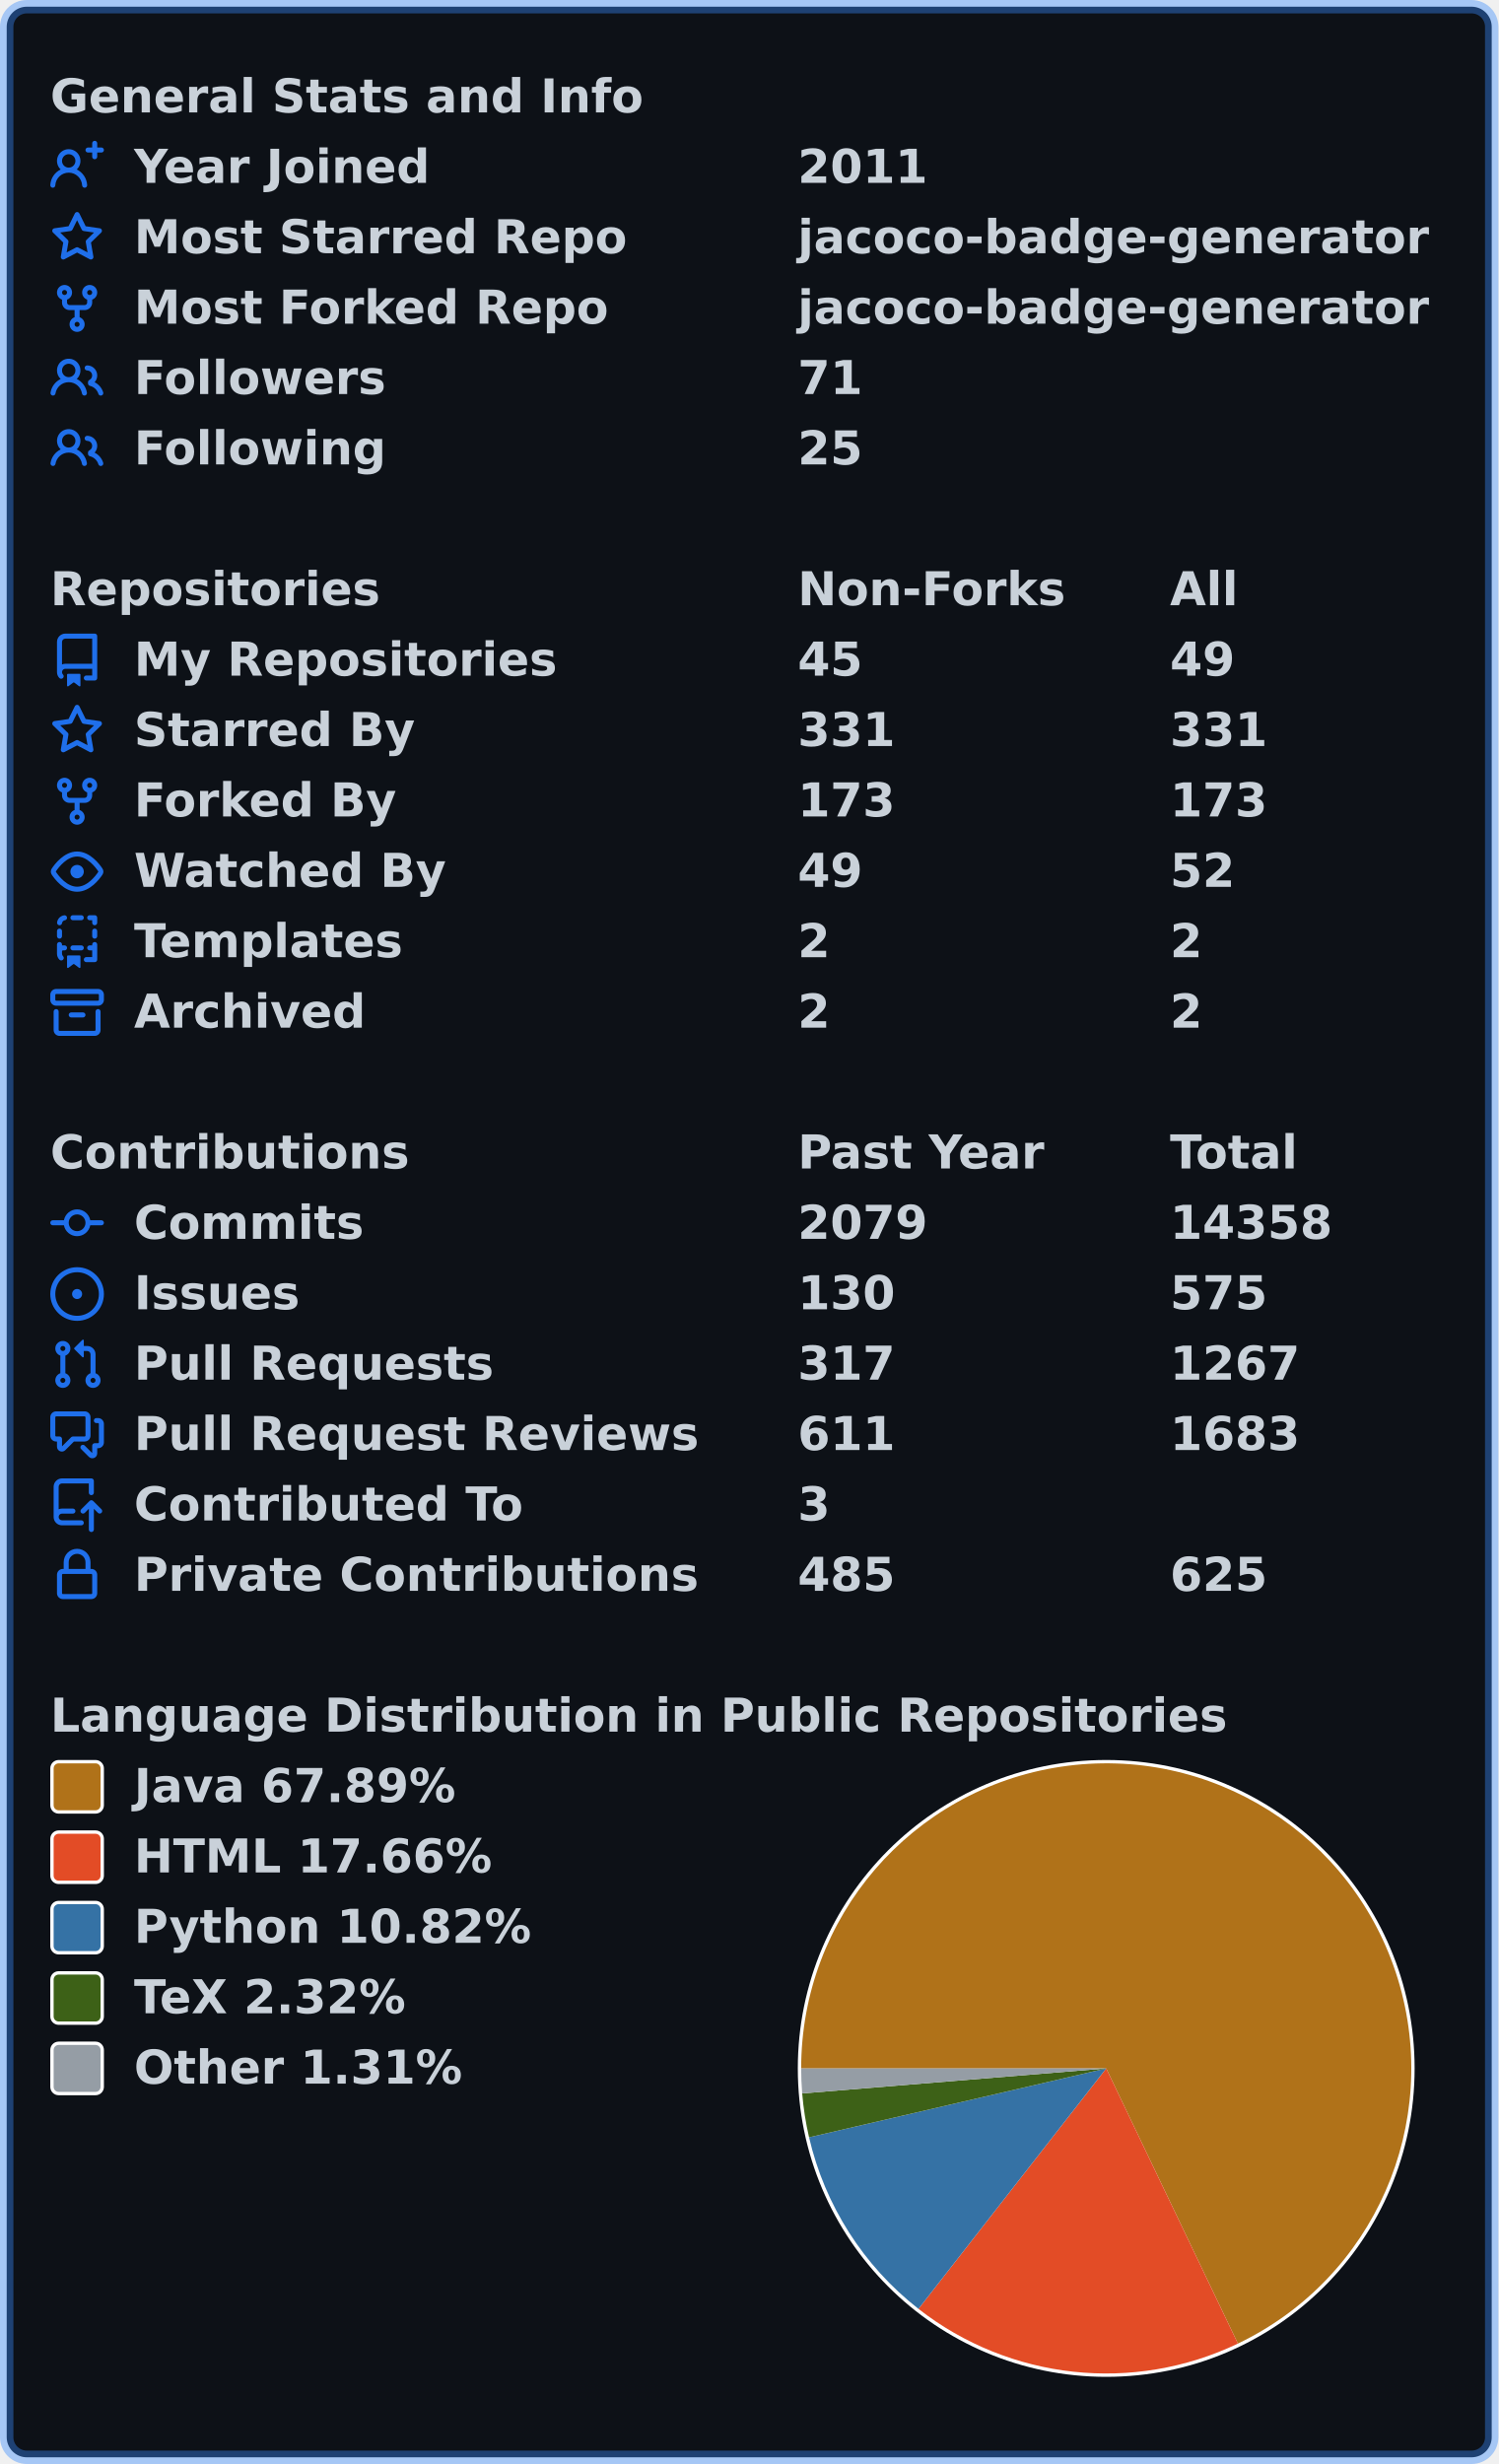
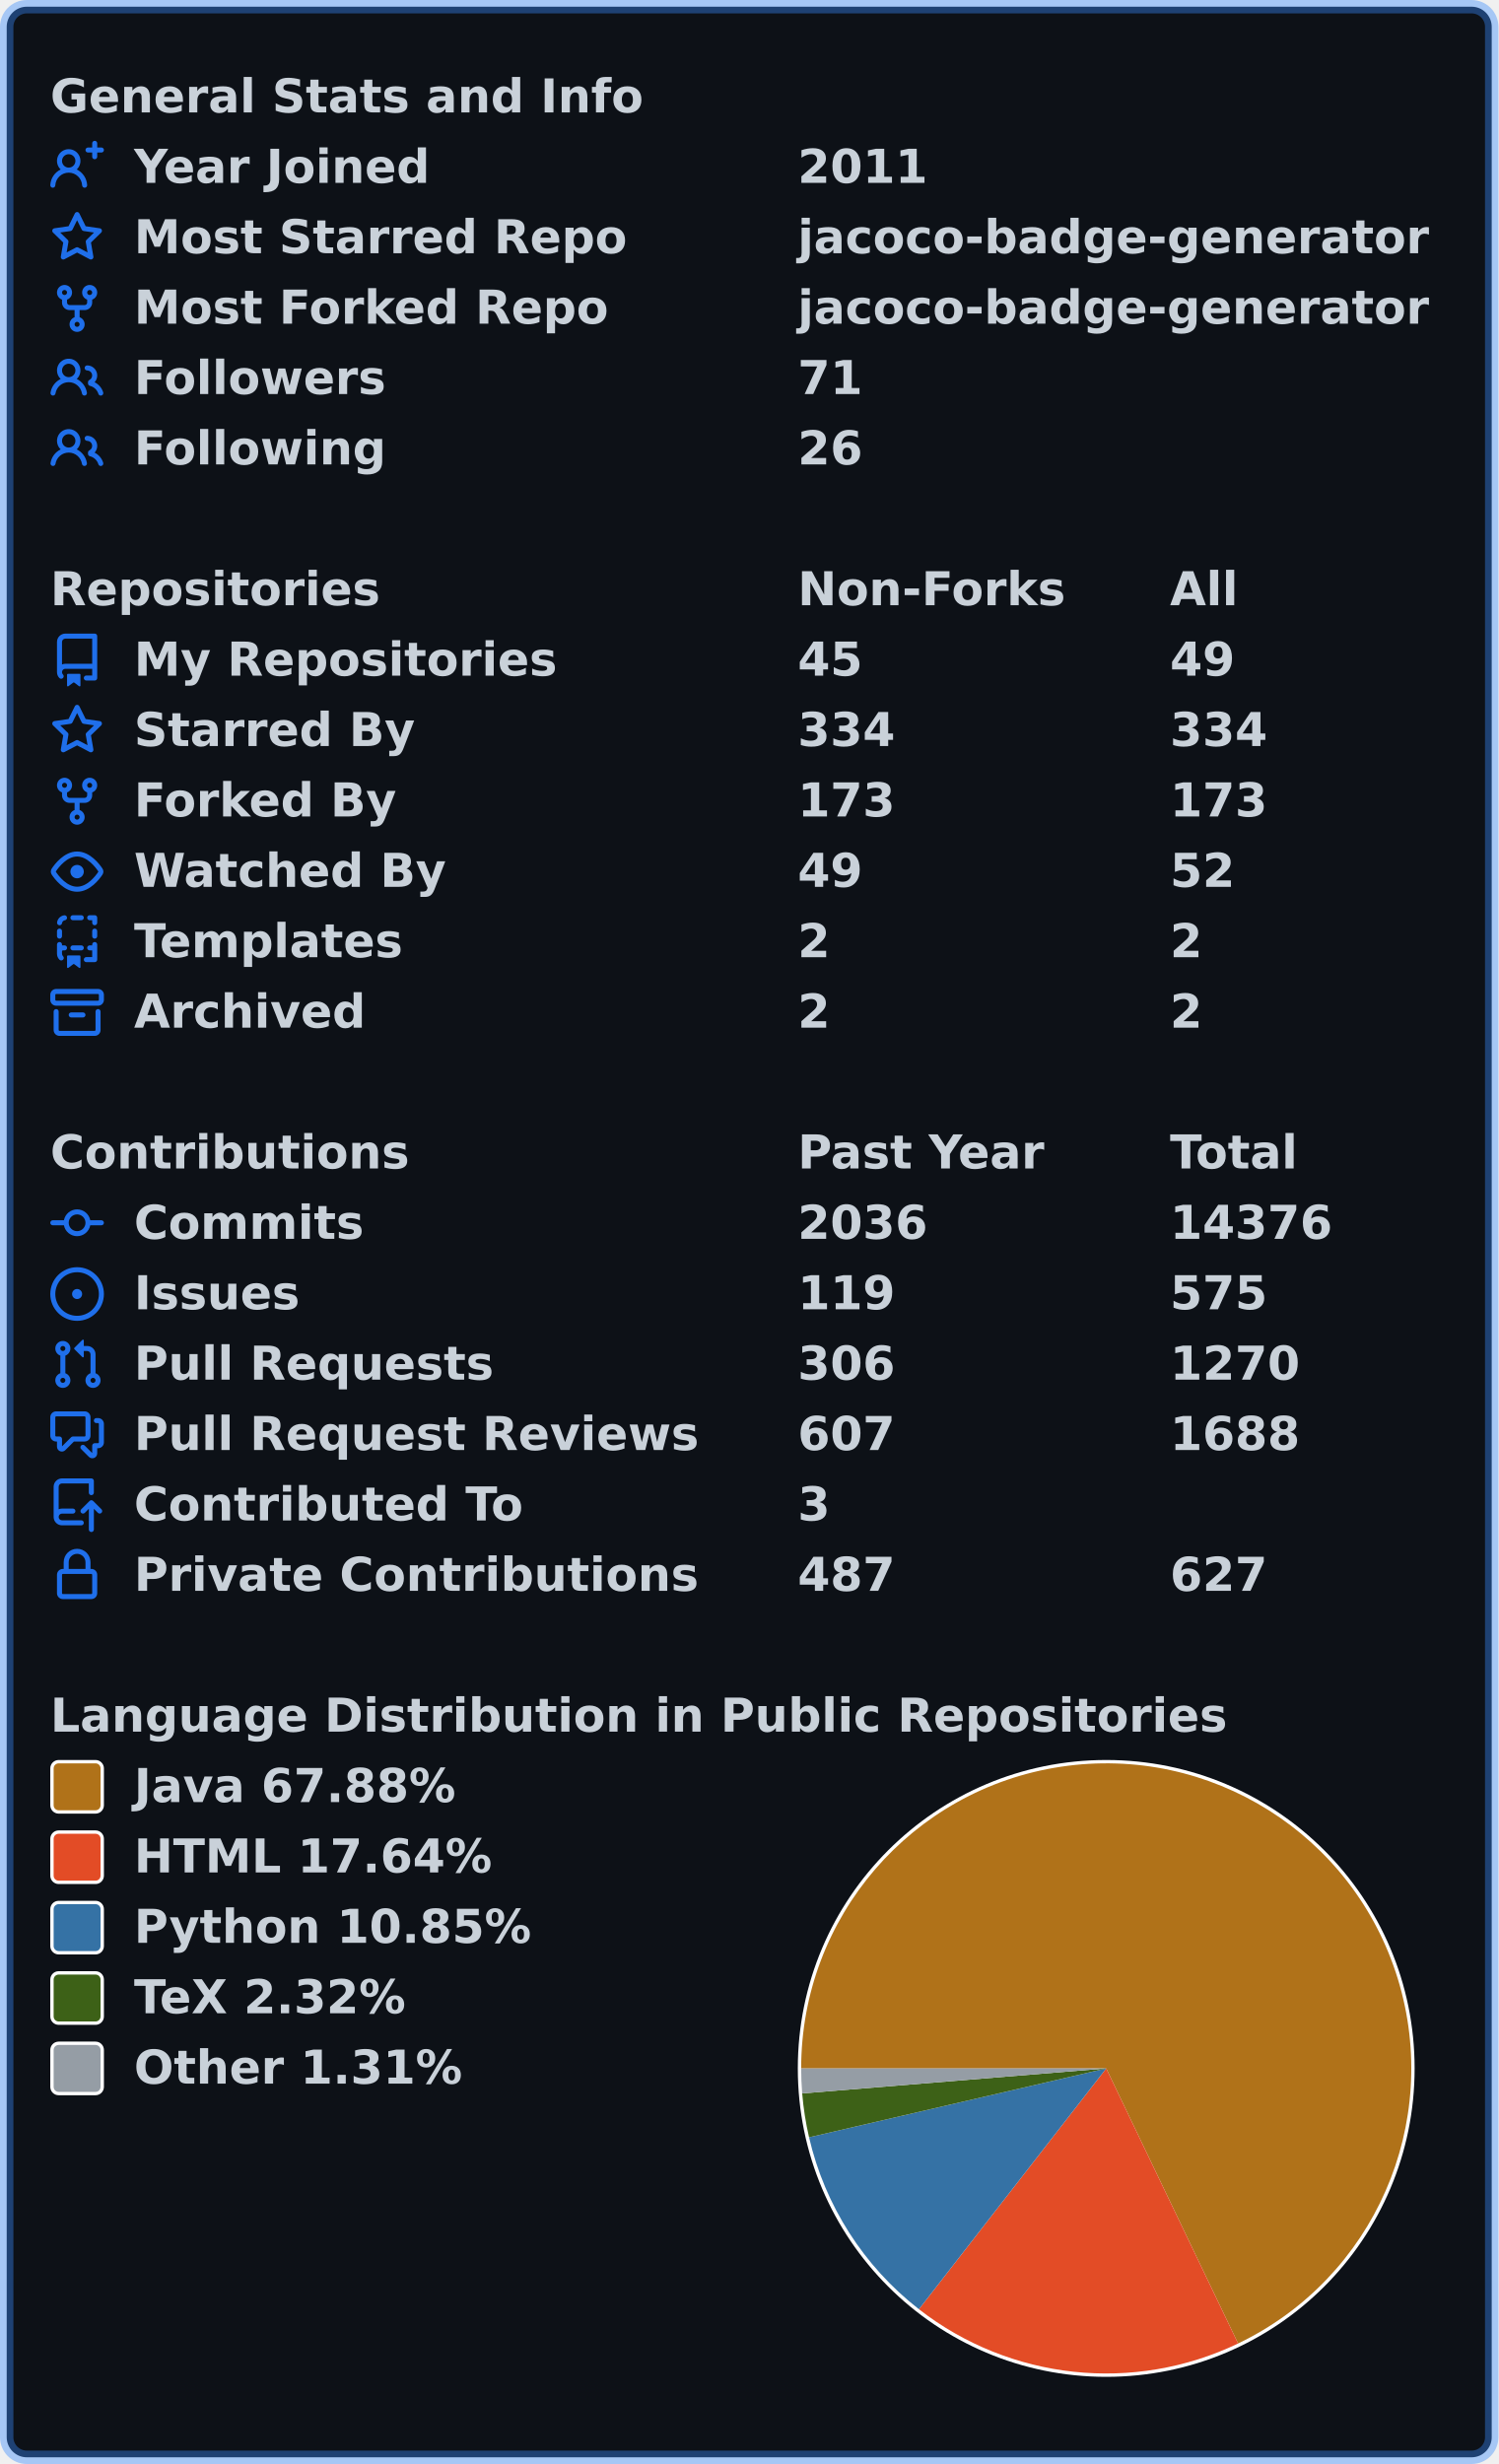
<svg xmlns="http://www.w3.org/2000/svg" width="447" height="735" viewBox="0 0 447 735" lang="en" xml:lang="en">
  <rect x="2" y="2" stroke-width="4" rx="6" width="443" height="731" stroke="rgba(56,139,253,0.4)" fill="#0d1117" />
  <g font-weight="600" font-size="110pt" font-family="Verdana,Geneva,DejaVu Sans,sans-serif" text-rendering="geometricPrecision">
    <g transform="translate(0, 21)" fill="#c9d1d9">
      <g transform="translate(15, 0)">
        <g transform="scale(0.095)">
          <text x="0" y="132" textLength="1851" lengthAdjust="spacingAndGlyphs">General Stats and Info</text>
        </g>
      </g>
      <g transform="translate(15, 21)">
        <path fill="#1f6feb" fill-rule="evenodd" d="M13.25 0a.75.75 0 01.75.75V2h1.25a.75.75 0 010 1.5H14v1.25a.75.75 0 01-1.5 0V3.5h-1.25a.75.75 0 010-1.5h1.25V.75a.75.75 0 01.75-.75zM5.5 4a2 2 0 100 4 2 2 0 000-4zm2.4 4.548a3.5 3.5 0 10-4.799 0 5.527 5.527 0 00-3.1 4.66.75.75 0 101.498.085A4.01 4.01 0 015.5 9.5a4.01 4.01 0 014.001 3.793.75.75 0 101.498-.086 5.527 5.527 0 00-3.1-4.659z" />
        <g transform="scale(0.095)">
          <text lengthAdjust="spacingAndGlyphs" textLength="932" x="263" y="132">Year Joined</text>
          <text lengthAdjust="spacingAndGlyphs" textLength="420" x="2347" y="132">2011</text>
        </g>
      </g>
      <g transform="translate(15, 42)">
        <path fill="#1f6feb" fill-rule="evenodd" d="M8 .25a.75.75 0 01.673.418l1.882 3.815 4.21.612a.75.75 0 01.416 1.279l-3.046 2.97.719 4.192a.75.75 0 01-1.088.791L8 12.347l-3.766 1.98a.75.75 0 01-1.088-.79l.72-4.194L.818 6.374a.75.75 0 01.416-1.28l4.21-.611L7.327.668A.75.75 0 018 .25zm0 2.445L6.615 5.5a.75.75 0 01-.564.41l-3.097.45 2.24 2.184a.75.75 0 01.216.664l-.528 3.084 2.769-1.456a.75.75 0 01.698 0l2.77 1.456-.53-3.084a.75.75 0 01.216-.664l2.24-2.183-3.096-.45a.75.75 0 01-.564-.41L8 2.694v.001z" />
        <g transform="scale(0.095)">
          <text lengthAdjust="spacingAndGlyphs" textLength="1532" x="263" y="132">Most Starred Repo</text>
          <text lengthAdjust="spacingAndGlyphs" textLength="1986" x="2347" y="132">jacoco-badge-generator</text>
        </g>
      </g>
      <g transform="translate(15, 63)">
        <path fill="#1f6feb" fill-rule="evenodd" d="M5 3.25a.75.75 0 11-1.5 0 .75.75 0 011.5 0zm0 2.122a2.25 2.25 0 10-1.5 0v.878A2.25 2.25 0 005.75 8.5h1.5v2.128a2.251 2.251 0 101.5 0V8.5h1.5a2.25 2.25 0 002.25-2.25v-.878a2.25 2.25 0 10-1.5 0v.878a.75.75 0 01-.75.75h-4.5A.75.75 0 015 6.25v-.878zm3.75 7.378a.75.75 0 11-1.5 0 .75.75 0 011.5 0zm3-8.75a.75.75 0 100-1.5.75.75 0 000 1.5z" />
        <g transform="scale(0.095)">
          <text lengthAdjust="spacingAndGlyphs" textLength="1485" x="263" y="132">Most Forked Repo</text>
          <text lengthAdjust="spacingAndGlyphs" textLength="1986" x="2347" y="132">jacoco-badge-generator</text>
        </g>
      </g>
      <g transform="translate(15, 84)">
        <path fill="#1f6feb" fill-rule="evenodd" d="M5.5 3.5a2 2 0 100 4 2 2 0 000-4zM2 5.5a3.5 3.5 0 115.898 2.549 5.507 5.507 0 013.034 4.084.75.75 0 11-1.482.235 4.001 4.001 0 00-7.9 0 .75.75 0 01-1.482-.236A5.507 5.507 0 013.102 8.05 3.49 3.49 0 012 5.5zM11 4a.75.75 0 100 1.5 1.5 1.5 0 01.666 2.844.75.75 0 00-.416.672v.352a.75.75 0 00.574.73c1.2.289 2.162 1.2 2.522 2.372a.75.75 0 101.434-.44 5.01 5.01 0 00-2.56-3.012A3 3 0 0011 4z" />
        <g transform="scale(0.095)">
          <text lengthAdjust="spacingAndGlyphs" textLength="778" x="263" y="132">Followers</text>
          <text lengthAdjust="spacingAndGlyphs" textLength="210" x="2347" y="132">71</text>
        </g>
      </g>
      <g transform="translate(15, 105)">
        <path fill="#1f6feb" fill-rule="evenodd" d="M5.5 3.5a2 2 0 100 4 2 2 0 000-4zM2 5.5a3.5 3.5 0 115.898 2.549 5.507 5.507 0 013.034 4.084.75.75 0 11-1.482.235 4.001 4.001 0 00-7.9 0 .75.75 0 01-1.482-.236A5.507 5.507 0 013.102 8.05 3.49 3.49 0 012 5.5zM11 4a.75.75 0 100 1.5 1.5 1.5 0 01.666 2.844.75.75 0 00-.416.672v.352a.75.75 0 00.574.73c1.2.289 2.162 1.2 2.522 2.372a.75.75 0 101.434-.44 5.01 5.01 0 00-2.56-3.012A3 3 0 0011 4z" />
        <g transform="scale(0.095)">
          <text lengthAdjust="spacingAndGlyphs" textLength="780" x="263" y="132">Following</text>
-           <text lengthAdjust="spacingAndGlyphs" textLength="210" x="2347" y="132">25</text>
+           <text lengthAdjust="spacingAndGlyphs" textLength="210" x="2347" y="132">26</text>
        </g>
      </g>
    </g>
    <g transform="translate(0, 168)" fill="#c9d1d9">
      <g transform="translate(15, 0)">
        <g transform="scale(0.095)">
          <text x="0" y="132" textLength="1020" lengthAdjust="spacingAndGlyphs">Repositories</text>
          <text x="2347" y="132" textLength="832" lengthAdjust="spacingAndGlyphs">Non-Forks</text>
          <text x="3516" y="132" textLength="206" lengthAdjust="spacingAndGlyphs">All</text>
        </g>
      </g>
      <g transform="translate(15, 21)">
        <path fill="#1f6feb" fill-rule="evenodd" d="M2 2.5A2.5 2.5 0 014.5 0h8.75a.75.75 0 01.75.75v12.5a.75.75 0 01-.75.75h-2.5a.75.75 0 110-1.5h1.75v-2h-8a1 1 0 00-.714 1.7.75.75 0 01-1.072 1.05A2.495 2.495 0 012 11.5v-9zm10.5-1V9h-8c-.356 0-.694.074-1 .208V2.5a1 1 0 011-1h8zM5 12.25v3.25a.25.25 0 00.4.2l1.45-1.087a.25.25 0 01.3 0L8.6 15.7a.25.25 0 00.4-.2v-3.25a.25.25 0 00-.25-.25h-3.5a.25.25 0 00-.25.25z" />
        <g transform="scale(0.095)">
          <text lengthAdjust="spacingAndGlyphs" textLength="1312" x="263" y="132">My Repositories</text>
          <text lengthAdjust="spacingAndGlyphs" textLength="210" x="2347" y="132">45</text>
          <text lengthAdjust="spacingAndGlyphs" textLength="210" x="3516" y="132">49</text>
        </g>
      </g>
      <g transform="translate(15, 42)">
        <path fill="#1f6feb" fill-rule="evenodd" d="M8 .25a.75.75 0 01.673.418l1.882 3.815 4.21.612a.75.75 0 01.416 1.279l-3.046 2.97.719 4.192a.75.75 0 01-1.088.791L8 12.347l-3.766 1.98a.75.75 0 01-1.088-.79l.72-4.194L.818 6.374a.75.75 0 01.416-1.28l4.21-.611L7.327.668A.75.75 0 018 .25zm0 2.445L6.615 5.5a.75.75 0 01-.564.41l-3.097.45 2.24 2.184a.75.75 0 01.216.664l-.528 3.084 2.769-1.456a.75.75 0 01.698 0l2.77 1.456-.53-3.084a.75.75 0 01.216-.664l2.24-2.183-3.096-.45a.75.75 0 01-.564-.41L8 2.694v.001z" />
        <g transform="scale(0.095)">
          <text lengthAdjust="spacingAndGlyphs" textLength="874" x="263" y="132">Starred By</text>
-           <text lengthAdjust="spacingAndGlyphs" textLength="315" x="2347" y="132">331</text>
-           <text lengthAdjust="spacingAndGlyphs" textLength="315" x="3516" y="132">331</text>
+           <text lengthAdjust="spacingAndGlyphs" textLength="315" x="2347" y="132">334</text>
+           <text lengthAdjust="spacingAndGlyphs" textLength="315" x="3516" y="132">334</text>
        </g>
      </g>
      <g transform="translate(15, 63)">
        <path fill="#1f6feb" fill-rule="evenodd" d="M5 3.25a.75.75 0 11-1.5 0 .75.75 0 011.5 0zm0 2.122a2.25 2.25 0 10-1.5 0v.878A2.25 2.25 0 005.75 8.5h1.5v2.128a2.251 2.251 0 101.5 0V8.5h1.5a2.25 2.25 0 002.25-2.25v-.878a2.25 2.25 0 10-1.5 0v.878a.75.75 0 01-.75.75h-4.5A.75.75 0 015 6.25v-.878zm3.75 7.378a.75.75 0 11-1.5 0 .75.75 0 011.5 0zm3-8.75a.75.75 0 100-1.5.75.75 0 000 1.5z" />
        <g transform="scale(0.095)">
          <text lengthAdjust="spacingAndGlyphs" textLength="828" x="263" y="132">Forked By</text>
          <text lengthAdjust="spacingAndGlyphs" textLength="315" x="2347" y="132">173</text>
          <text lengthAdjust="spacingAndGlyphs" textLength="315" x="3516" y="132">173</text>
        </g>
      </g>
      <g transform="translate(15, 84)">
        <path fill="#1f6feb" fill-rule="evenodd" d="M1.679 7.932c.412-.621 1.242-1.75 2.366-2.717C5.175 4.242 6.527 3.5 8 3.5c1.473 0 2.824.742 3.955 1.715 1.124.967 1.954 2.096 2.366 2.717a.119.119 0 010 .136c-.412.621-1.242 1.75-2.366 2.717C10.825 11.758 9.473 12.5 8 12.5c-1.473 0-2.824-.742-3.955-1.715C2.92 9.818 2.09 8.69 1.679 8.068a.119.119 0 010-.136zM8 2c-1.981 0-3.67.992-4.933 2.078C1.797 5.169.88 6.423.43 7.1a1.619 1.619 0 000 1.798c.45.678 1.367 1.932 2.637 3.024C4.329 13.008 6.019 14 8 14c1.981 0 3.67-.992 4.933-2.078 1.27-1.091 2.187-2.345 2.637-3.023a1.619 1.619 0 000-1.798c-.45-.678-1.367-1.932-2.637-3.023C11.671 2.992 9.981 2 8 2zm0 8a2 2 0 100-4 2 2 0 000 4z" />
        <g transform="scale(0.095)">
          <text lengthAdjust="spacingAndGlyphs" textLength="993" x="263" y="132">Watched By</text>
          <text lengthAdjust="spacingAndGlyphs" textLength="210" x="2347" y="132">49</text>
          <text lengthAdjust="spacingAndGlyphs" textLength="210" x="3516" y="132">52</text>
        </g>
      </g>
      <g transform="translate(15, 105)">
        <path fill="#1f6feb" fill-rule="evenodd" d="M6 .75A.75.75 0 016.75 0h2.5a.75.75 0 010 1.5h-2.5A.75.75 0 016 .75zm5 0a.75.75 0 01.75-.75h1.5a.75.75 0 01.75.75v1.5a.75.75 0 01-1.5 0V1.5h-.75A.75.75 0 0111 .75zM4.992.662a.75.75 0 01-.636.848c-.436.063-.783.41-.846.846a.75.75 0 01-1.485-.212A2.501 2.501 0 014.144.025a.75.75 0 01.848.637zM2.75 4a.75.75 0 01.75.75v1.5a.75.75 0 01-1.5 0v-1.5A.75.75 0 012.75 4zm10.5 0a.75.75 0 01.75.75v1.5a.75.75 0 01-1.5 0v-1.5a.75.75 0 01.75-.75zM2.75 8a.75.75 0 01.75.75v.268A1.72 1.72 0 013.75 9h.5a.75.75 0 010 1.5h-.5a.25.25 0 00-.25.25v.75c0 .28.114.532.3.714a.75.75 0 01-1.05 1.072A2.495 2.495 0 012 11.5V8.75A.75.75 0 012.75 8zm10.5 0a.75.75 0 01.75.75v4.5a.75.75 0 01-.75.75h-2.5a.75.75 0 010-1.5h1.75v-2h-.75a.75.75 0 010-1.5h.75v-.25a.75.75 0 01.75-.75zM6 9.75A.75.75 0 016.75 9h2.5a.75.75 0 010 1.5h-2.5A.75.75 0 016 9.75zm-1 2.5v3.25a.25.25 0 00.4.2l1.45-1.087a.25.25 0 01.3 0L8.6 15.7a.25.25 0 00.4-.2v-3.25a.25.25 0 00-.25-.25h-3.5a.25.25 0 00-.25.25z" />
        <g transform="scale(0.095)">
          <text lengthAdjust="spacingAndGlyphs" textLength="868" x="263" y="132">Templates</text>
          <text lengthAdjust="spacingAndGlyphs" textLength="105" x="2347" y="132">2</text>
          <text lengthAdjust="spacingAndGlyphs" textLength="105" x="3516" y="132">2</text>
        </g>
      </g>
      <g transform="translate(15, 126)">
        <path fill="#1f6feb" fill-rule="evenodd" d="M1.75 2.5a.25.25 0 00-.25.25v1.5c0 .138.112.25.25.25h12.5a.25.25 0 00.25-.25v-1.5a.25.25 0 00-.25-.25H1.75zM0 2.75C0 1.784.784 1 1.75 1h12.5c.966 0 1.75.784 1.75 1.75v1.5A1.75 1.75 0 0114.25 6H1.75A1.75 1.75 0 010 4.25v-1.5zM1.75 7a.75.75 0 01.75.75v5.5c0 .138.112.25.25.25h10.5a.25.25 0 00.25-.25v-5.5a.75.75 0 111.5 0v5.5A1.75 1.75 0 0113.25 15H2.75A1.75 1.75 0 011 13.25v-5.5A.75.75 0 011.75 7zm4.5 1a.75.75 0 000 1.5h3.5a.75.75 0 100-1.5h-3.5z" />
        <g transform="scale(0.095)">
          <text lengthAdjust="spacingAndGlyphs" textLength="726" x="263" y="132">Archived</text>
          <text lengthAdjust="spacingAndGlyphs" textLength="105" x="2347" y="132">2</text>
          <text lengthAdjust="spacingAndGlyphs" textLength="105" x="3516" y="132">2</text>
        </g>
      </g>
    </g>
    <g transform="translate(0, 336)" fill="#c9d1d9">
      <g transform="translate(15, 0)">
        <g transform="scale(0.095)">
          <text x="0" y="132" textLength="1112" lengthAdjust="spacingAndGlyphs">Contributions</text>
          <text x="2347" y="132" textLength="774" lengthAdjust="spacingAndGlyphs">Past Year</text>
          <text x="3516" y="132" textLength="414" lengthAdjust="spacingAndGlyphs">Total</text>
        </g>
      </g>
      <g transform="translate(15, 21)">
        <path fill="#1f6feb" fill-rule="evenodd" d="M10.5 7.75a2.5 2.5 0 11-5 0 2.5 2.5 0 015 0zm1.43.75a4.002 4.002 0 01-7.86 0H.75a.75.75 0 110-1.5h3.32a4.001 4.001 0 017.86 0h3.32a.75.75 0 110 1.5h-3.32z" />
        <g transform="scale(0.095)">
          <text lengthAdjust="spacingAndGlyphs" textLength="734" x="263" y="132">Commits</text>
-           <text lengthAdjust="spacingAndGlyphs" textLength="420" x="2347" y="132">2079</text>
-           <text lengthAdjust="spacingAndGlyphs" textLength="525" x="3516" y="132">14358</text>
+           <text lengthAdjust="spacingAndGlyphs" textLength="420" x="2347" y="132">2036</text>
+           <text lengthAdjust="spacingAndGlyphs" textLength="525" x="3516" y="132">14376</text>
        </g>
      </g>
      <g transform="translate(15, 42)">
        <path fill="#1f6feb" d="M8 9.5a1.5 1.5 0 100-3 1.5 1.5 0 000 3z" />
        <path fill="#1f6feb" fill-rule="evenodd" d="M8 0a8 8 0 100 16A8 8 0 008 0zM1.5 8a6.5 6.5 0 1113 0 6.5 6.5 0 01-13 0z" />
        <g transform="scale(0.095)">
          <text lengthAdjust="spacingAndGlyphs" textLength="512" x="263" y="132">Issues</text>
-           <text lengthAdjust="spacingAndGlyphs" textLength="315" x="2347" y="132">130</text>
+           <text lengthAdjust="spacingAndGlyphs" textLength="315" x="2347" y="132">119</text>
          <text lengthAdjust="spacingAndGlyphs" textLength="315" x="3516" y="132">575</text>
        </g>
      </g>
      <g transform="translate(15, 63)">
        <path fill="#1f6feb" fill-rule="evenodd" d="M7.177 3.073L9.573.677A.25.25 0 0110 .854v4.792a.25.25 0 01-.427.177L7.177 3.427a.25.25 0 010-.354zM3.75 2.5a.75.75 0 100 1.5.75.75 0 000-1.5zm-2.25.75a2.25 2.25 0 113 2.122v5.256a2.251 2.251 0 11-1.5 0V5.372A2.25 2.25 0 011.5 3.25zM11 2.5h-1V4h1a1 1 0 011 1v5.628a2.251 2.251 0 101.5 0V5A2.5 2.5 0 0011 2.5zm1 10.25a.75.75 0 111.5 0 .75.75 0 01-1.5 0zM3.75 12a.75.75 0 100 1.5.75.75 0 000-1.5z" />
        <g transform="scale(0.095)">
          <text lengthAdjust="spacingAndGlyphs" textLength="1113" x="263" y="132">Pull Requests</text>
-           <text lengthAdjust="spacingAndGlyphs" textLength="315" x="2347" y="132">317</text>
-           <text lengthAdjust="spacingAndGlyphs" textLength="420" x="3516" y="132">1267</text>
+           <text lengthAdjust="spacingAndGlyphs" textLength="315" x="2347" y="132">306</text>
+           <text lengthAdjust="spacingAndGlyphs" textLength="420" x="3516" y="132">1270</text>
        </g>
      </g>
      <g transform="translate(15, 84)">
        <path fill="#1f6feb" fill-rule="evenodd" d="M1.5 2.75a.25.25 0 01.25-.25h8.5a.25.25 0 01.25.25v5.5a.25.25 0 01-.25.25h-3.5a.75.75 0 00-.53.22L3.5 11.44V9.25a.75.75 0 00-.75-.75h-1a.25.25 0 01-.25-.25v-5.5zM1.75 1A1.75 1.75 0 000 2.75v5.5C0 9.216.784 10 1.75 10H2v1.543a1.457 1.457 0 002.487 1.03L7.061 10h3.189A1.75 1.75 0 0012 8.25v-5.5A1.75 1.75 0 0010.25 1h-8.5zM14.5 4.75a.25.25 0 00-.25-.25h-.5a.75.75 0 110-1.5h.5c.966 0 1.75.784 1.75 1.75v5.5A1.75 1.75 0 0114.25 12H14v1.543a1.457 1.457 0 01-2.487 1.03L9.22 12.28a.75.75 0 111.06-1.06l2.22 2.22v-2.19a.75.75 0 01.75-.75h1a.25.25 0 00.25-.25v-5.5z" />
        <g transform="scale(0.095)">
          <text lengthAdjust="spacingAndGlyphs" textLength="1762" x="263" y="132">Pull Request Reviews</text>
-           <text lengthAdjust="spacingAndGlyphs" textLength="315" x="2347" y="132">611</text>
-           <text lengthAdjust="spacingAndGlyphs" textLength="420" x="3516" y="132">1683</text>
+           <text lengthAdjust="spacingAndGlyphs" textLength="315" x="2347" y="132">607</text>
+           <text lengthAdjust="spacingAndGlyphs" textLength="420" x="3516" y="132">1688</text>
        </g>
      </g>
      <g transform="translate(15, 105)">
        <path fill="#1f6feb" fill-rule="evenodd" d="M1 2.5A2.5 2.5 0 013.5 0h8.75a.75.75 0 01.75.75v3.5a.75.75 0 01-1.5 0V1.5h-8a1 1 0 00-1 1v6.708A2.492 2.492 0 013.5 9h3.25a.75.75 0 010 1.5H3.5a1 1 0 100 2h5.75a.75.75 0 010 1.5H3.5A2.5 2.5 0 011 11.5v-9zm13.23 7.79a.75.75 0 001.06-1.06l-2.505-2.505a.75.75 0 00-1.06 0L9.22 9.229a.75.75 0 001.06 1.061l1.225-1.224v6.184a.75.75 0 001.5 0V9.066l1.224 1.224z" />
        <g transform="scale(0.095)">
          <text lengthAdjust="spacingAndGlyphs" textLength="1234" x="263" y="132">Contributed To</text>
          <text lengthAdjust="spacingAndGlyphs" textLength="105" x="2347" y="132">3</text>
        </g>
      </g>
      <g transform="translate(15, 126)">
        <path fill="#1f6feb" fill-rule="evenodd" d="M4 4v2h-.25A1.75 1.75 0 002 7.75v5.5c0 .966.784 1.75 1.75 1.75h8.5A1.75 1.75 0 0014 13.25v-5.5A1.75 1.75 0 0012.25 6H12V4a4 4 0 10-8 0zm6.5 2V4a2.5 2.5 0 00-5 0v2h5zM12 7.5h.25a.25.25 0 01.25.25v5.5a.25.25 0 01-.25.25h-8.5a.25.25 0 01-.25-.25v-5.5a.25.25 0 01.25-.25H12z" />
        <g transform="scale(0.095)">
          <text lengthAdjust="spacingAndGlyphs" textLength="1742" x="263" y="132">Private Contributions</text>
-           <text lengthAdjust="spacingAndGlyphs" textLength="315" x="2347" y="132">485</text>
-           <text lengthAdjust="spacingAndGlyphs" textLength="315" x="3516" y="132">625</text>
+           <text lengthAdjust="spacingAndGlyphs" textLength="315" x="2347" y="132">487</text>
+           <text lengthAdjust="spacingAndGlyphs" textLength="315" x="3516" y="132">627</text>
        </g>
      </g>
    </g>
    <g transform="translate(0, 504)" fill="#c9d1d9">
      <g transform="translate(15, 0)">
        <g transform="scale(0.095)">
          <text x="0" y="132" textLength="3652" lengthAdjust="spacingAndGlyphs">Language Distribution in Public Repositories</text>
        </g>
      </g>
      <g transform="translate(238, 21)">
        <circle cx="92" cy="92" r="92" fill="#ffffff" />
      </g>
      <g transform="translate(239, 22)">
-         <path fill-rule="evenodd" fill="#b07219" d="M 0.0,91 A 91 91 0 1 1 130.292 173.08 L 91,91 Z" />
-         <path fill-rule="evenodd" fill="#e34c26" d="M 130.292,173.08 A 91 91 0 0 1 34.99 162.721 L 91,91 Z" />
-         <path fill-rule="evenodd" fill="#3572A5" d="M 34.99,162.721 A 91 91 0 0 1 2.352 111.556 L 91,91 Z" />
-         <path fill-rule="evenodd" fill="#3D6117" d="M 2.352,111.556 A 91 91 0 0 1 0.306 98.461 L 91,91 Z" />
-         <path fill-rule="evenodd" fill="#959da5" d="M 0.306,98.461 A 91 91 0 0 1 0.0 91 L 91,91 Z" />
+         <path fill-rule="evenodd" fill="#b07219" d="M 0.0,91 A 91 91 0 1 1 130.348 173.053 L 91,91 Z" />
+         <path fill-rule="evenodd" fill="#e34c26" d="M 130.348,173.053 A 91 91 0 0 1 35.126 162.827 L 91,91 Z" />
+         <path fill-rule="evenodd" fill="#3572A5" d="M 35.126,162.827 A 91 91 0 0 1 2.351 111.552 L 91,91 Z" />
+         <path fill-rule="evenodd" fill="#3D6117" d="M 2.351,111.552 A 91 91 0 0 1 0.306 98.459 L 91,91 Z" />
+         <path fill-rule="evenodd" fill="#959da5" d="M 0.306,98.459 A 91 91 0 0 1 0.0 91 L 91,91 Z" />
      </g>
      <g transform="translate(15, 21)">
        <rect x="0.5" y="0.5" rx="2" width="15" height="15" fill="#b07219" stroke-width="1" stroke="#ffffff" />
-         <text transform="scale(0.095)" x="263" y="132" textLength="1038" lengthAdjust="spacingAndGlyphs">Java 67.89%</text>
+         <text transform="scale(0.095)" x="263" y="132" textLength="1038" lengthAdjust="spacingAndGlyphs">Java 67.88%</text>
      </g>
      <g transform="translate(15, 42)">
        <rect x="0.5" y="0.5" rx="2" width="15" height="15" fill="#e34c26" stroke-width="1" stroke="#ffffff" />
-         <text transform="scale(0.095)" x="263" y="132" textLength="1142" lengthAdjust="spacingAndGlyphs">HTML 17.66%</text>
+         <text transform="scale(0.095)" x="263" y="132" textLength="1142" lengthAdjust="spacingAndGlyphs">HTML 17.64%</text>
      </g>
      <g transform="translate(15, 63)">
        <rect x="0.5" y="0.5" rx="2" width="15" height="15" fill="#3572A5" stroke-width="1" stroke="#ffffff" />
-         <text transform="scale(0.095)" x="263" y="132" textLength="1254" lengthAdjust="spacingAndGlyphs">Python 10.82%</text>
+         <text transform="scale(0.095)" x="263" y="132" textLength="1254" lengthAdjust="spacingAndGlyphs">Python 10.85%</text>
      </g>
      <g transform="translate(15, 84)">
        <rect x="0.5" y="0.5" rx="2" width="15" height="15" fill="#3D6117" stroke-width="1" stroke="#ffffff" />
        <text transform="scale(0.095)" x="263" y="132" textLength="894" lengthAdjust="spacingAndGlyphs">TeX 2.32%</text>
      </g>
      <g transform="translate(15, 105)">
        <rect x="0.5" y="0.5" rx="2" width="15" height="15" fill="#959da5" stroke-width="1" stroke="#ffffff" />
        <text transform="scale(0.095)" x="263" y="132" textLength="1047" lengthAdjust="spacingAndGlyphs">Other 1.31%</text>
      </g>
    </g>
  </g>
</svg>
